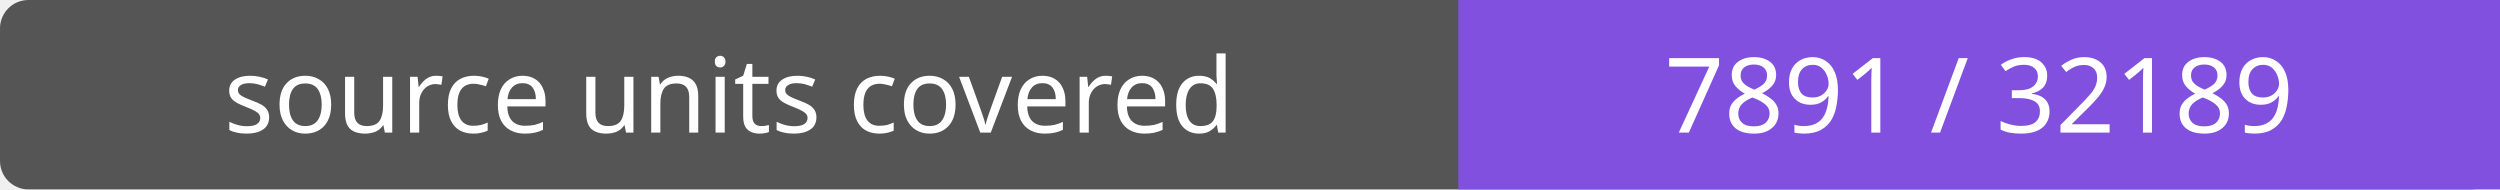
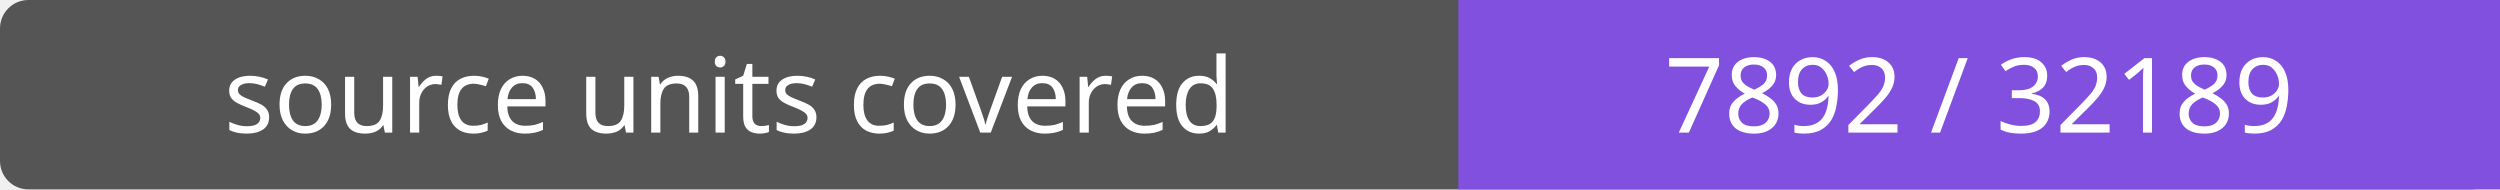
- <svg xmlns="http://www.w3.org/2000/svg" width="264" height="20" role="img" aria-label="source units covered: 7891 / 32189">
+ <svg xmlns="http://www.w3.org/2000/svg" width="264" height="20" role="img" aria-label="source units covered: 7892 / 32189">
  <rect width="264" height="20" rx="3" fill="#555" />
  <path fill="#8250df" d="M154 0h110v20H154z" />
  <g fill="#fff" text-anchor="middle" font-family="Verdana,sans-serif" font-size="11">
    <text x="77.0" y="14">source units covered</text>
-     <text x="209.0" y="14">7891 / 32189</text>
+     <text x="209.0" y="14">7892 / 32189</text>
  </g>
</svg>
